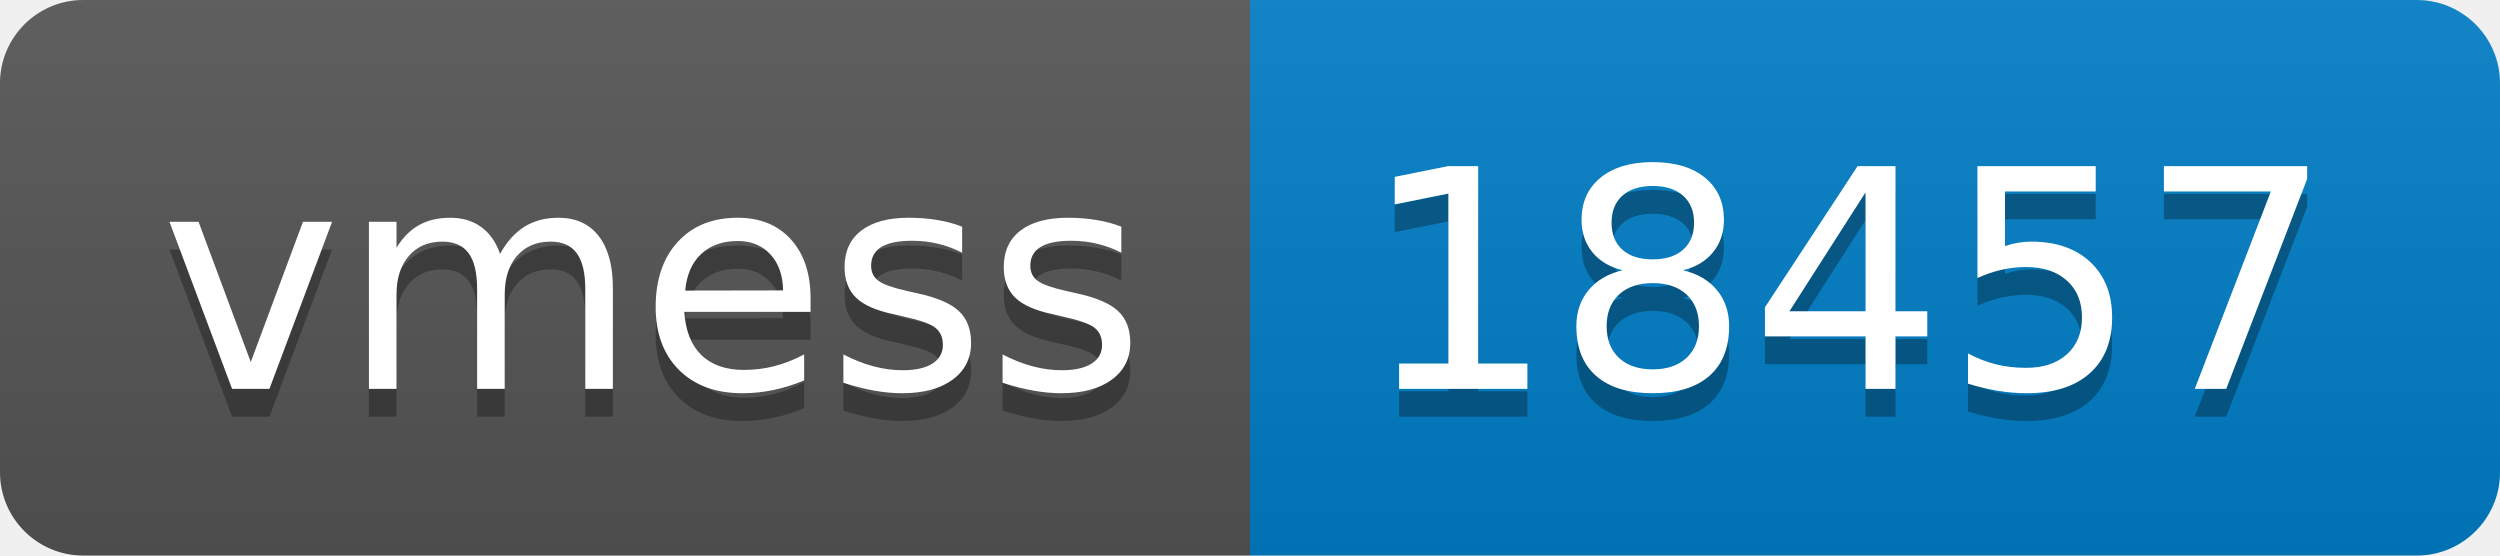
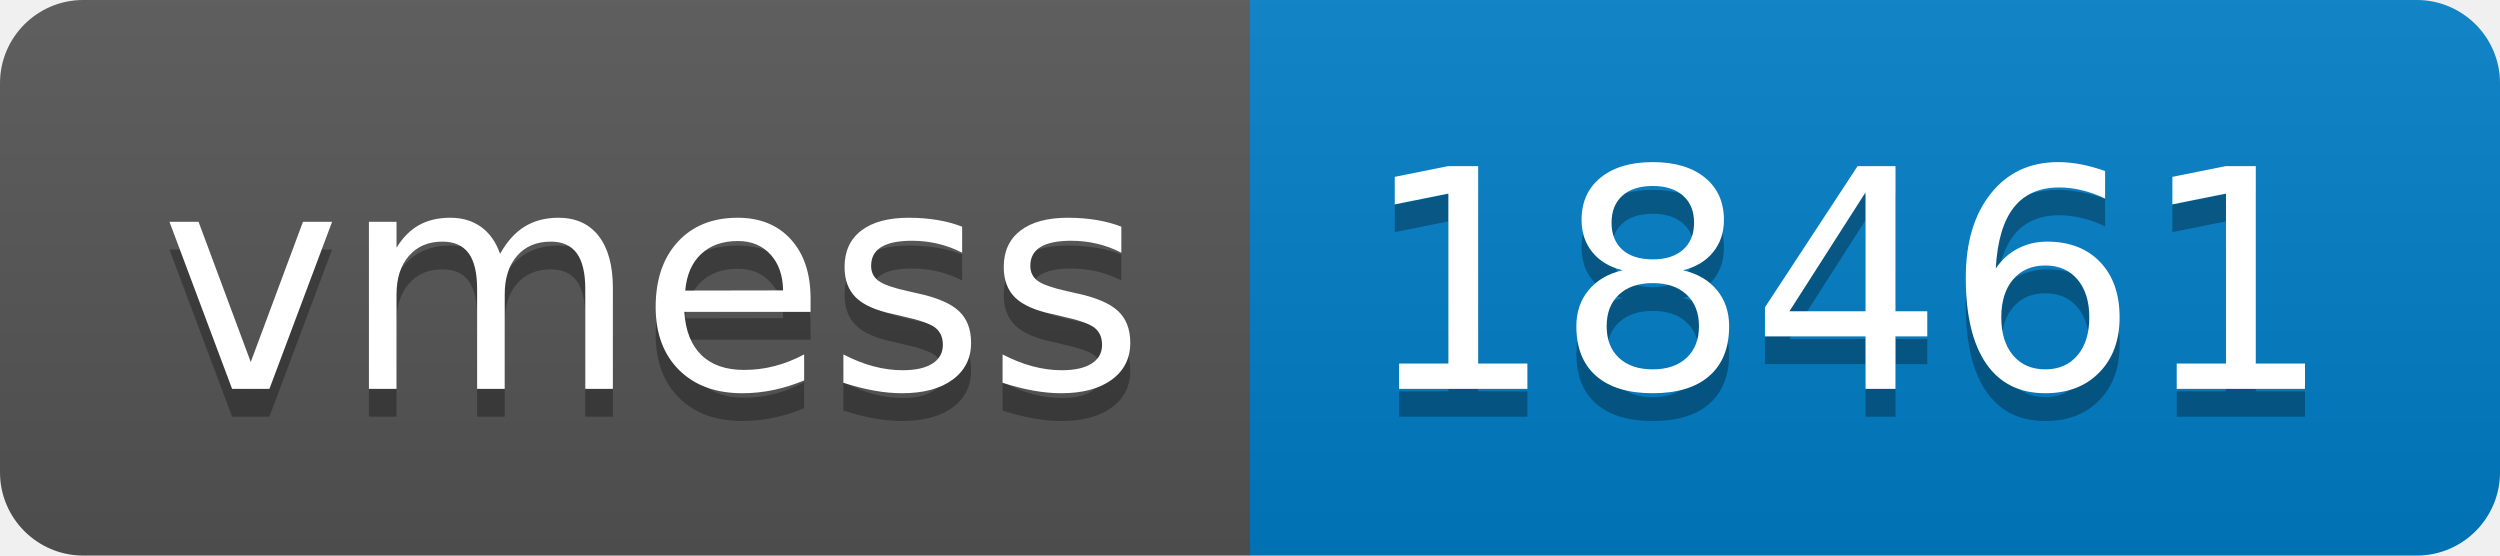
- <svg xmlns="http://www.w3.org/2000/svg" width="90" height="20" role="img" aria-label="vmess: 18457">
+ <svg xmlns="http://www.w3.org/2000/svg" width="90" height="20" role="img" aria-label="vmess: 18461">
  <linearGradient id="s" x2="0" y2="100%">
    <stop offset="0" stop-color="#bbb" stop-opacity=".1" />
    <stop offset="1" stop-opacity=".1" />
  </linearGradient>
  <clipPath id="r">
    <rect width="90" height="20" rx="3" fill="#fff" />
  </clipPath>
  <g clip-path="url(#r)">
    <rect width="45" height="20" fill="#555" />
    <rect x="45" width="45" height="20" fill="#007ec6" />
    <rect width="90" height="20" fill="url(#s)" />
  </g>
  <g fill="#fff" text-anchor="middle" font-family="Verdana,Geneva,DejaVu Sans,sans-serif" text-rendering="geometricPrecision" font-size="110">
    <text aria-hidden="true" x="235" y="150" fill="#010101" fill-opacity=".3" transform="scale(.1)" textLength="350">vmess</text>
    <text x="235" y="140" transform="scale(.1)" fill="#fff" textLength="350">vmess</text>
-     <text aria-hidden="true" x="665" y="150" fill="#010101" fill-opacity=".3" transform="scale(.1)" textLength="350">18457</text>
-     <text x="665" y="140" transform="scale(.1)" fill="#fff" textLength="350">18457</text>
+     <text aria-hidden="true" x="665" y="150" fill="#010101" fill-opacity=".3" transform="scale(.1)" textLength="350">18461</text>
+     <text x="665" y="140" transform="scale(.1)" fill="#fff" textLength="350">18461</text>
  </g>
</svg>
